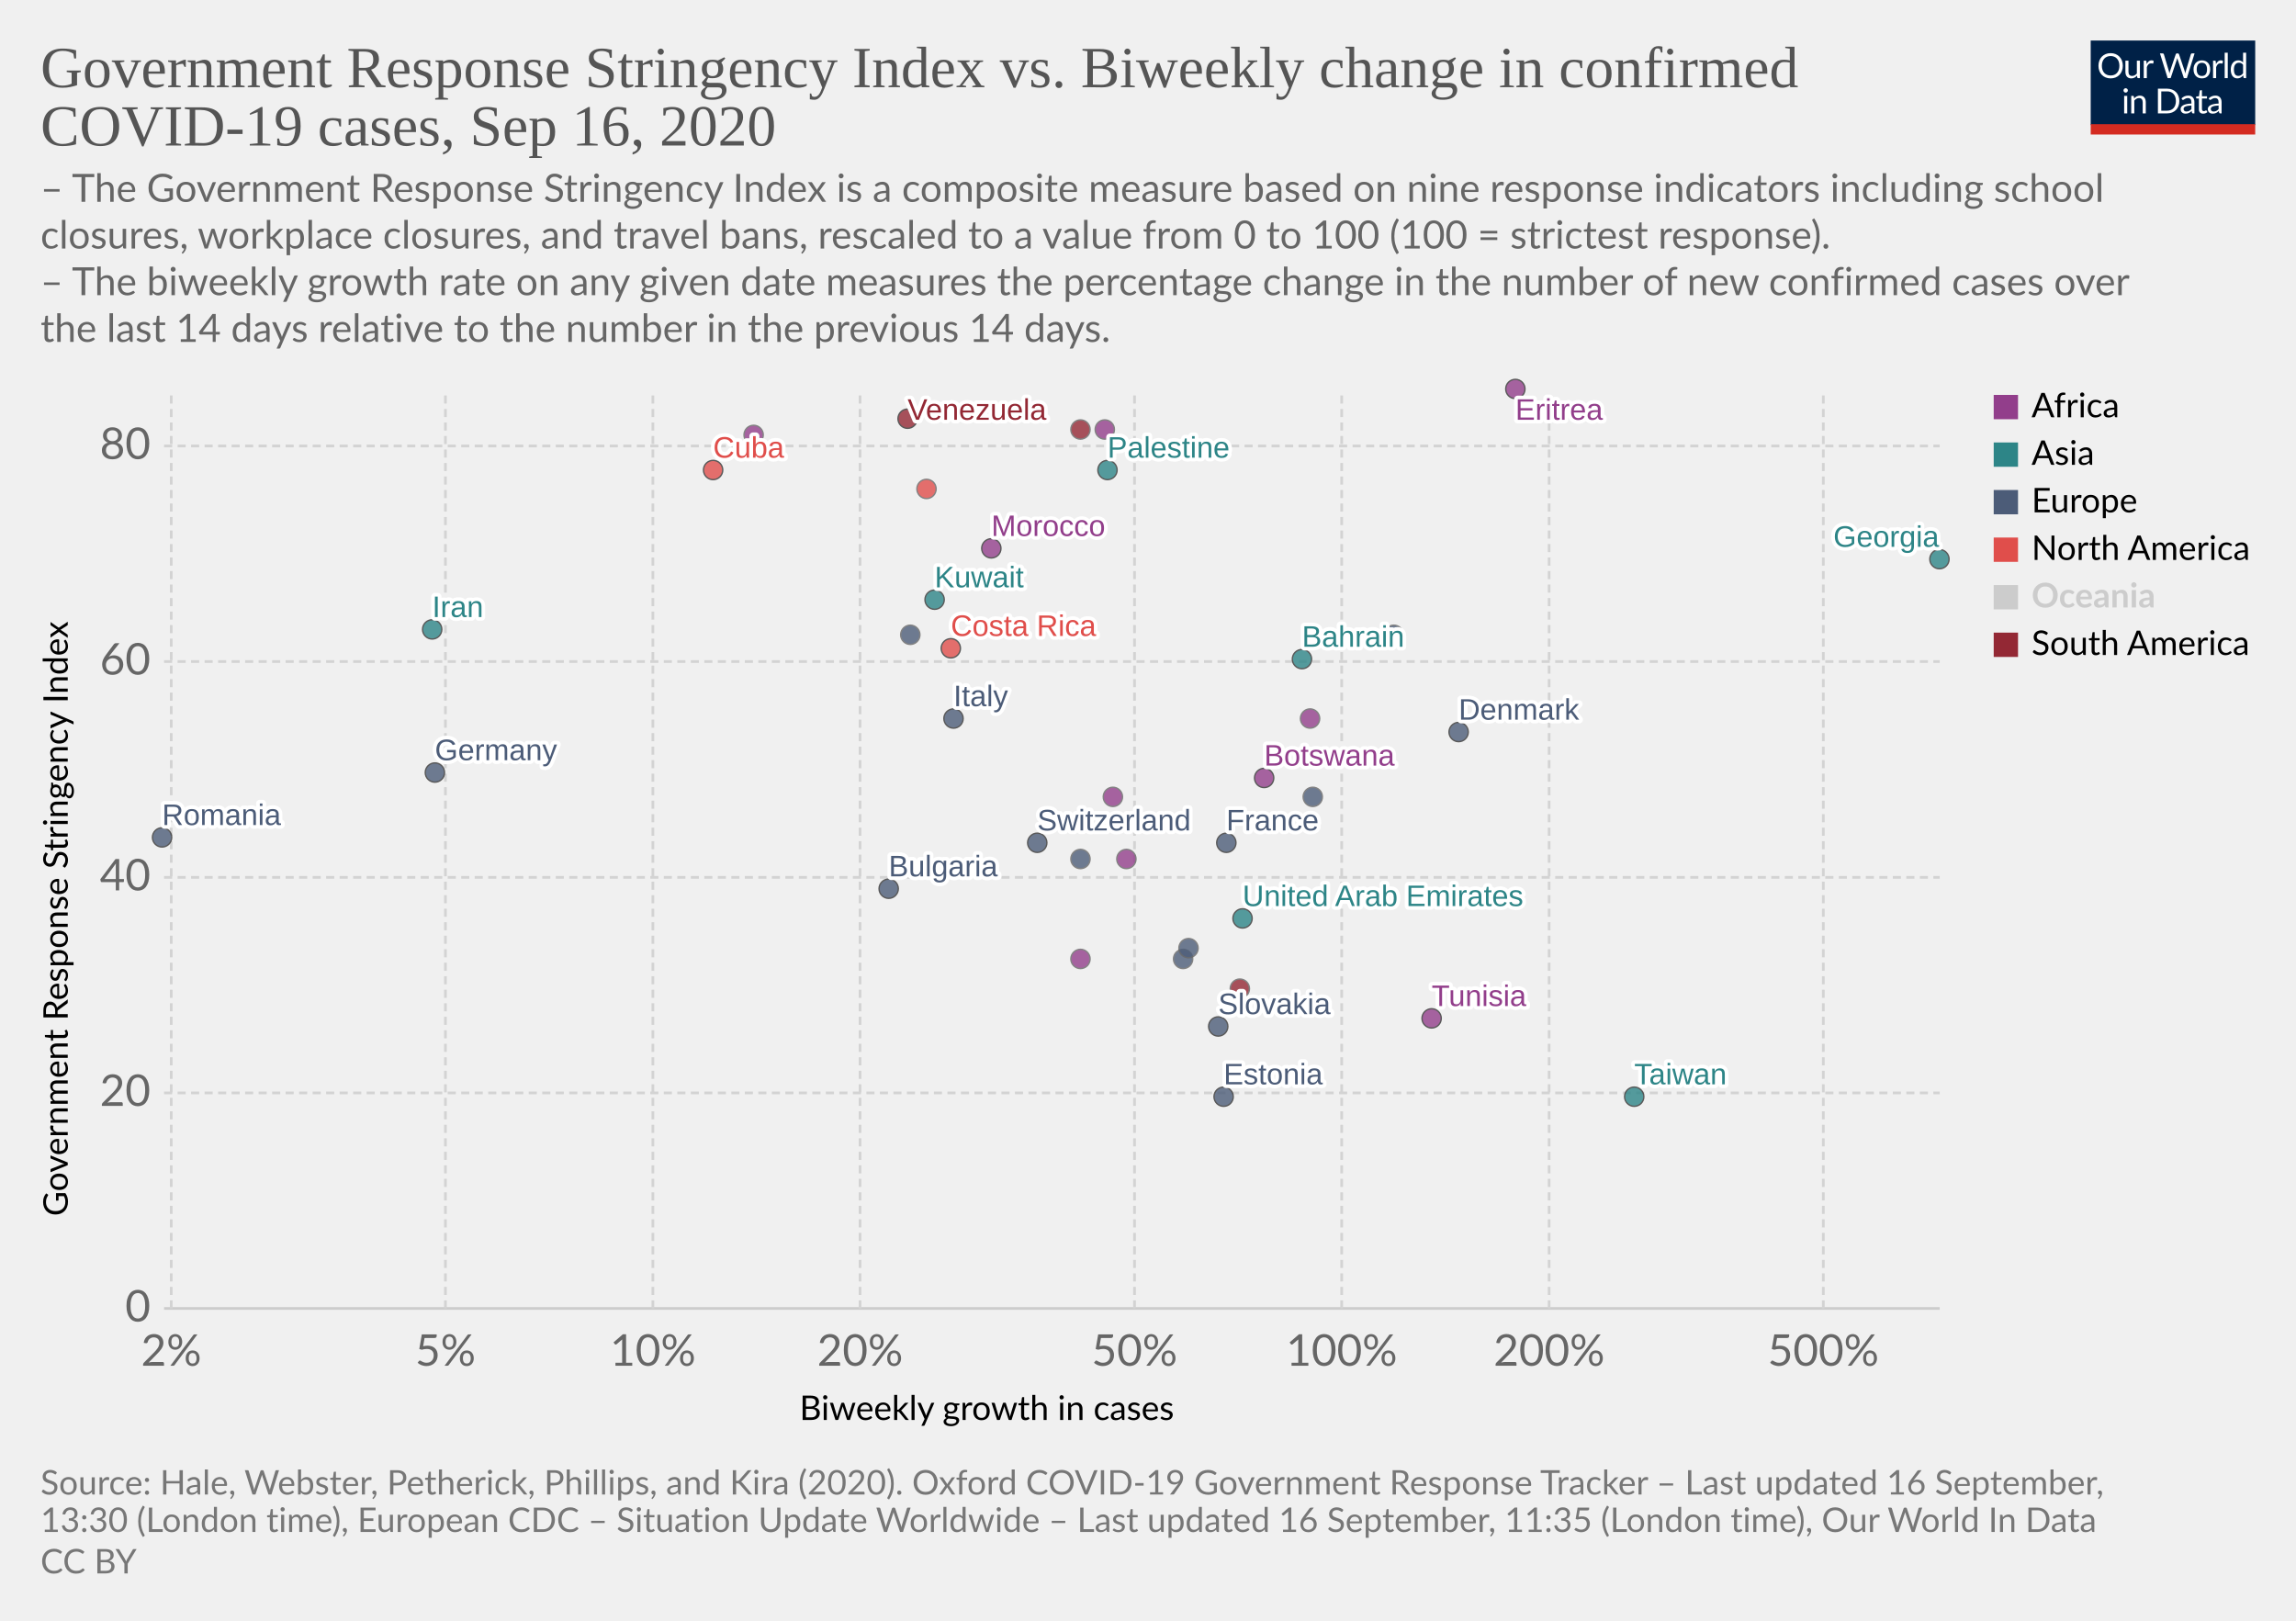
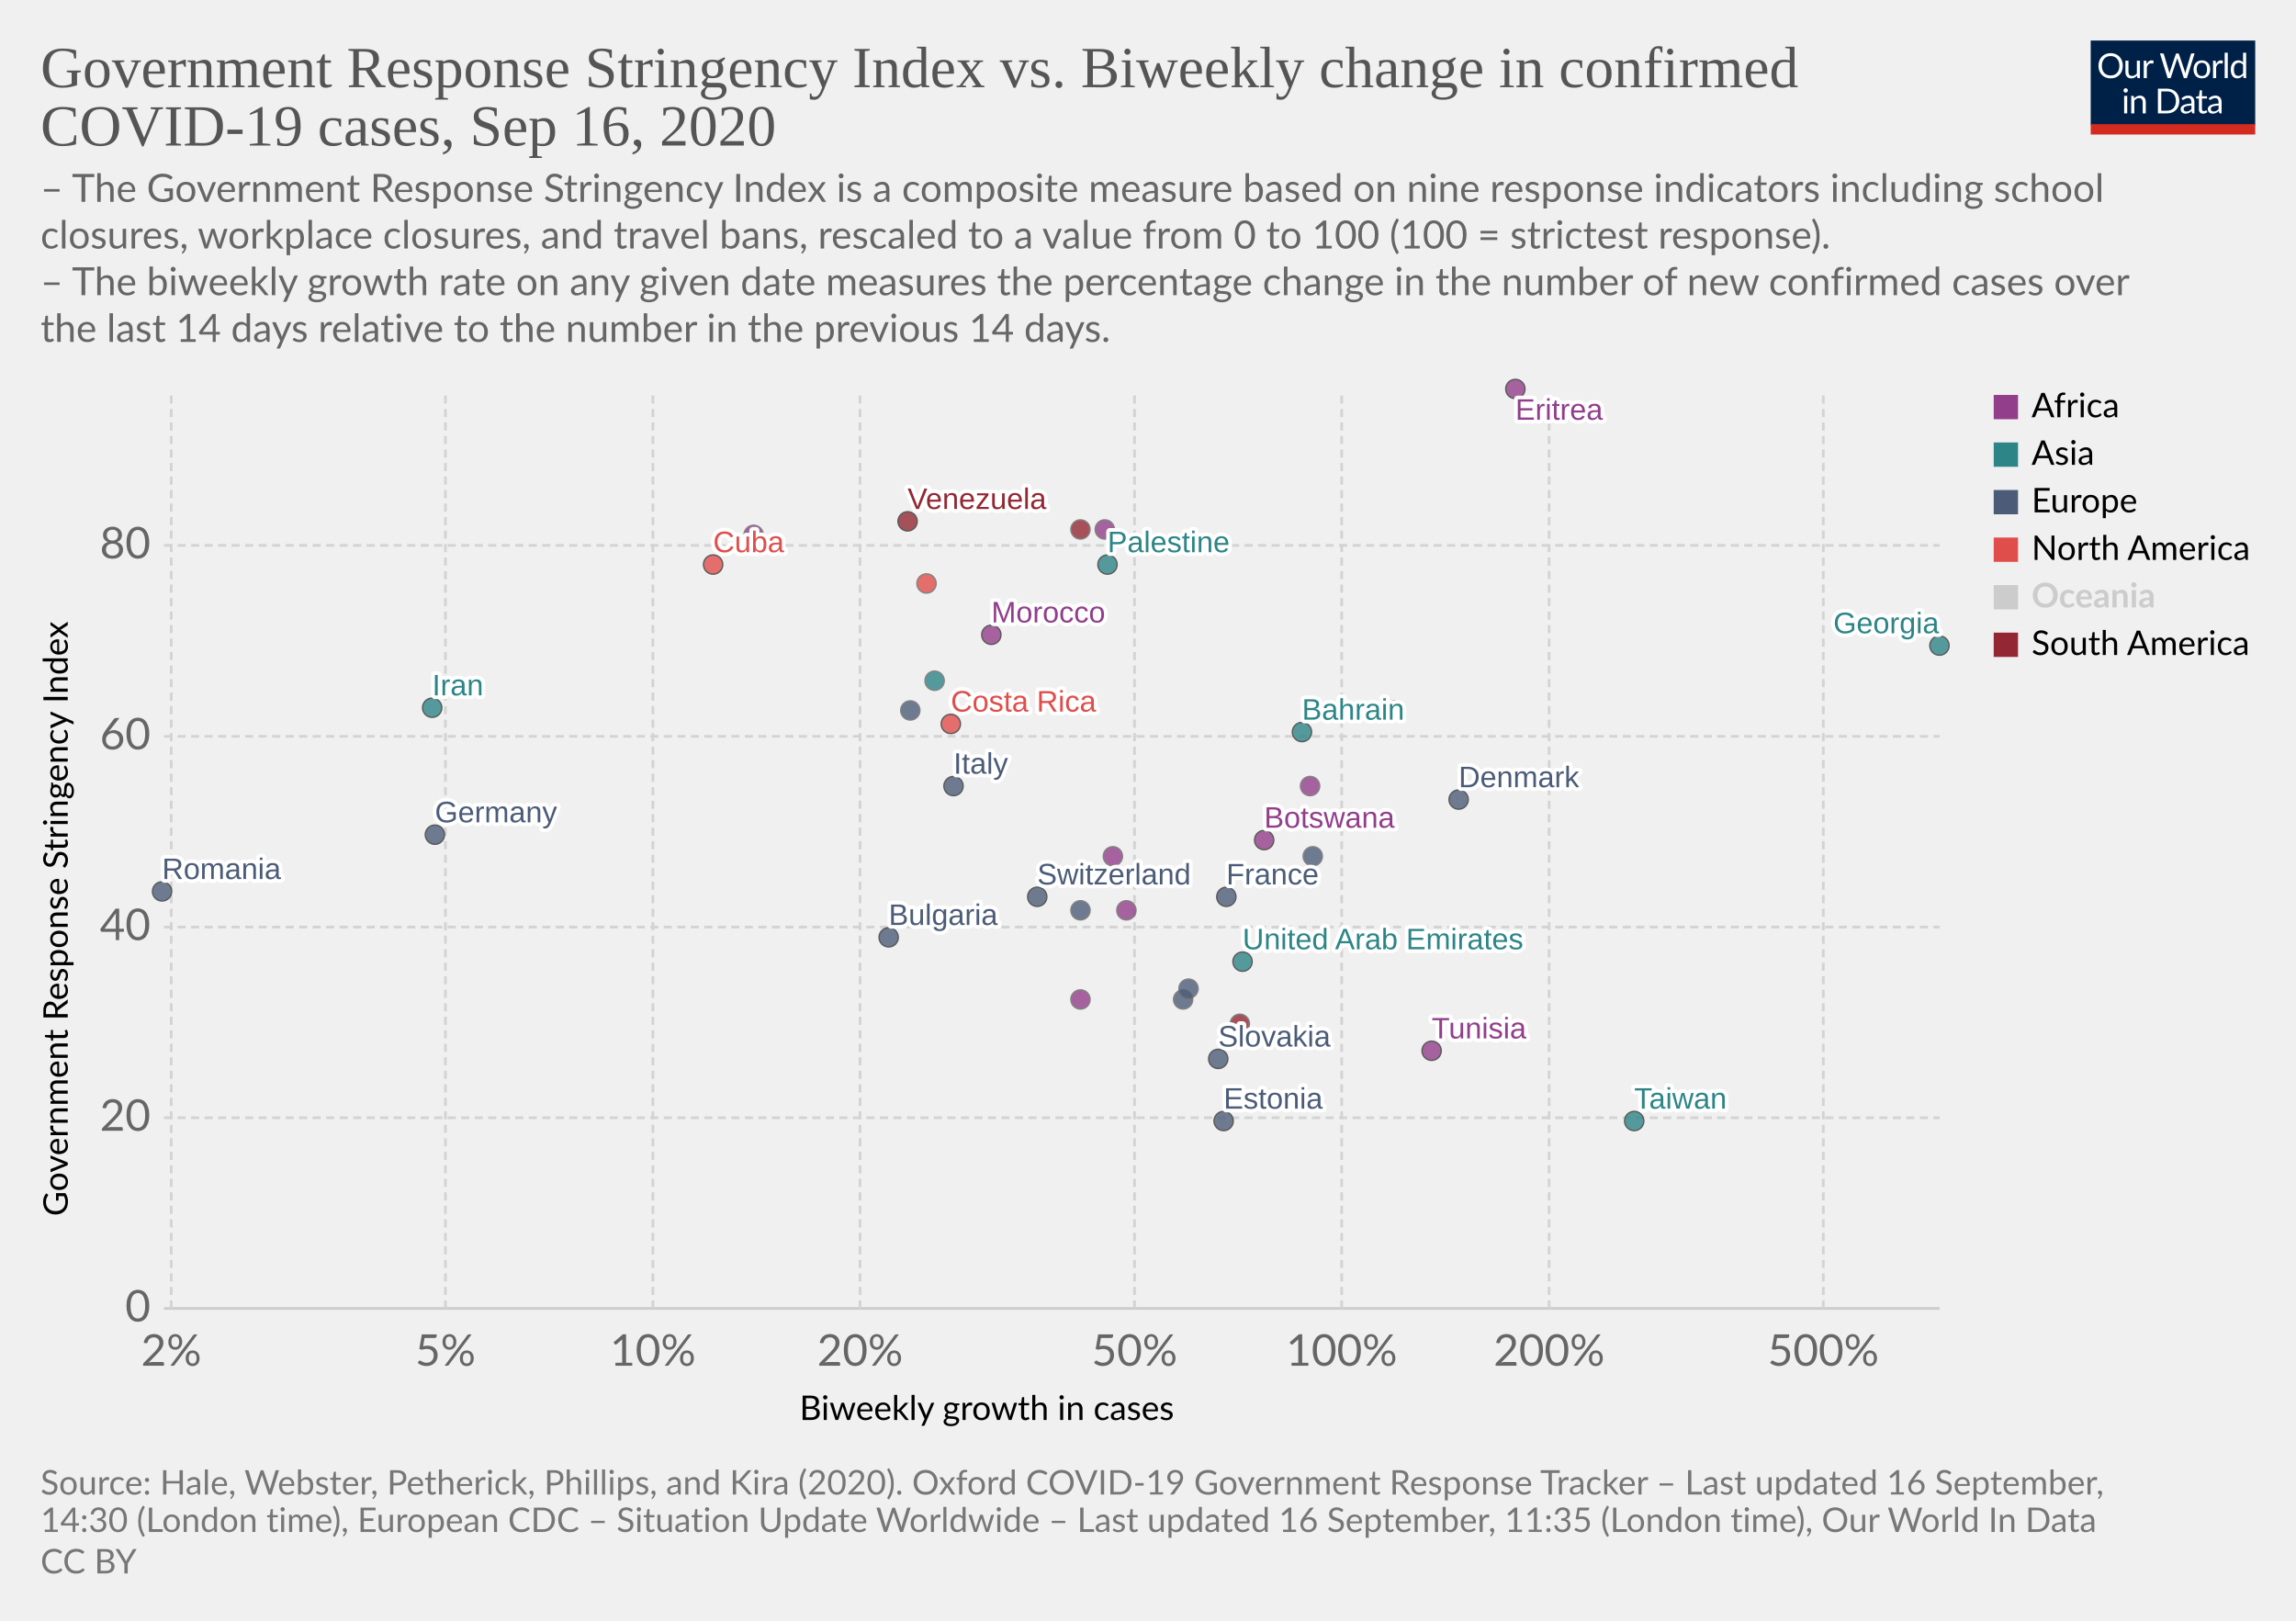
<svg xmlns="http://www.w3.org/2000/svg" version="1.1" style="background-color:#fff;-webkit-font-smoothing:antialiased" width="850" height="600" viewBox="0 0 850 600" font-family="Lato,'Helvetica Neue',Helvetica,Arial,sans-serif" font-size="18" text-rendering="optimizeLegibility">
  <g class="HeaderView">
    <g transform="matrix(.29 0 0 .29 774 15)">
      <svg width="210" height="120" viewBox="0 0 210 120" fill="none">
        <g clip-path="url(#clip0)">
          <path d="M0 0h210v107.89H0V0z" fill="#002147" />
          <path d="M40.98 32.25c0 2.36-.38 4.53-1.12 6.51a14.26 14.26 0 01-8.1 8.4c-1.9.78-4.02 1.17-6.34 1.17a16.6 16.6 0 01-6.33-1.17 14.31 14.31 0 01-8.08-8.4 18.29 18.29 0 01-1.12-6.51c0-2.36.38-4.53 1.12-6.5a14.32 14.32 0 018.07-8.44c1.92-.8 4.03-1.19 6.34-1.19 2.32 0 4.43.4 6.34 1.19 1.92.8 3.56 1.9 4.93 3.34a14.87 14.87 0 013.17 5.1 18.1 18.1 0 011.12 6.5zm-4.38 0c0-1.94-.26-3.68-.8-5.22a10.91 10.91 0 00-2.24-3.89 9.68 9.68 0 00-3.52-2.46 11.95 11.95 0 00-4.62-.86c-1.68 0-3.21.28-4.6.86a9.88 9.88 0 00-3.54 2.46 10.91 10.91 0 00-2.24 3.9c-.53 1.53-.8 3.27-.8 5.2 0 1.94.27 3.68.8 5.22a11.17 11.17 0 002.24 3.9 10.01 10.01 0 003.55 2.44c1.38.56 2.9.83 4.6.83 1.7 0 3.24-.27 4.61-.83a9.8 9.8 0 003.52-2.44 11.17 11.17 0 002.25-3.9c.53-1.54.8-3.28.8-5.21zm26.22-6.54V48H60.5c-.56 0-.9-.27-1.05-.81l-.31-2.4a12.45 12.45 0 01-3.26 2.6c-1.2.64-2.58.96-4.13.96-1.22 0-2.3-.2-3.24-.6a6.52 6.52 0 01-2.33-1.7 7.37 7.37 0 01-1.43-2.67c-.3-1.04-.46-2.2-.46-3.45V25.7h3.91v14.22c0 1.68.38 2.99 1.15 3.91.77.93 1.96 1.39 3.54 1.39 1.16 0 2.24-.27 3.23-.82a10.42 10.42 0 002.8-2.28V25.7h3.91zm8.61 4.47a9.94 9.94 0 012.6-3.56 5.64 5.64 0 013.76-1.3c.47 0 .92.05 1.34.15.44.1.83.27 1.17.49l-.3 2.92c-.09.37-.3.55-.66.55-.2 0-.5-.04-.9-.13a6.21 6.21 0 00-3.24.18c-.54.2-1.03.5-1.47.92-.42.4-.81.9-1.17 1.5-.33.58-.64 1.26-.92 2.02V48H67.7V25.71h2.25c.42 0 .72.08.88.25.16.16.27.44.33.83l.26 3.39zm61.16-13.7L122.75 48h-3.82l-7.99-24.05a21.95 21.95 0 01-.42-1.58 38.36 38.36 0 01-.44 1.58L102.05 48h-3.83L88.4 16.47h3.54c.38 0 .7.1.95.29.26.2.43.43.5.73l6.52 21.9c.1.4.2.83.28 1.28.1.46.2.94.29 1.46l.3-1.46c.12-.47.25-.9.38-1.27l7.41-21.91c.1-.25.26-.48.51-.69.27-.22.58-.33.95-.33h1.23c.38 0 .69.1.92.29.24.2.41.43.53.73l7.4 21.9a28.4 28.4 0 01.68 2.62 29.52 29.52 0 01.52-2.61l6.54-21.91c.07-.27.23-.5.48-.7.27-.21.58-.32.95-.32h3.32zm9.35 8.88c1.63 0 3.1.27 4.4.82a9.43 9.43 0 015.46 5.94c.5 1.4.74 2.98.74 4.73 0 1.76-.25 3.34-.74 4.75a9.43 9.43 0 01-5.46 5.92c-1.3.52-2.77.79-4.4.79-1.64 0-3.12-.27-4.44-.8a9.42 9.42 0 01-3.35-2.3c-.92-1-1.63-2.2-2.13-3.61-.49-1.41-.73-3-.73-4.75s.24-3.33.73-4.73c.5-1.43 1.2-2.64 2.13-3.63a9.4 9.4 0 013.35-2.31c1.32-.55 2.8-.82 4.44-.82zm0 19.89c2.2 0 3.84-.73 4.93-2.2 1.08-1.48 1.63-3.54 1.63-6.18 0-2.66-.55-4.72-1.63-6.2-1.09-1.49-2.73-2.23-4.93-2.23-1.12 0-2.09.2-2.93.57a5.7 5.7 0 00-2.06 1.65 7.5 7.5 0 00-1.24 2.67c-.26 1.04-.4 2.22-.4 3.54 0 2.64.55 4.7 1.64 6.18 1.1 1.47 2.76 2.2 4.99 2.2zm17.97-15.07a9.94 9.94 0 012.6-3.56 5.64 5.64 0 013.76-1.3c.47 0 .91.05 1.34.15.44.1.83.27 1.16.49l-.28 2.92c-.09.37-.31.55-.66.55-.2 0-.5-.04-.9-.13a6.2 6.2 0 00-3.24.18c-.54.2-1.03.5-1.47.92-.43.4-.82.9-1.17 1.5a13.1 13.1 0 00-.92 2.02V48h-3.94V25.71h2.24c.43 0 .72.08.88.25.17.16.28.44.33.83l.27 3.39zm15.04-14.59V48h-3.92V15.6h3.92zm19.55 15.43a6.22 6.22 0 00-2.38-2.05 6.7 6.7 0 00-2.86-.6c-2.07 0-3.66.75-4.77 2.23-1.12 1.48-1.68 3.6-1.68 6.33 0 1.46.13 2.7.38 3.74a7.29 7.29 0 001.1 2.56 4.35 4.35 0 001.78 1.45c.7.3 1.5.46 2.4.46 1.29 0 2.41-.3 3.36-.88a9.6 9.6 0 002.67-2.49V31.02zm3.91-15.43V48h-2.33c-.56 0-.9-.27-1.06-.81l-.35-2.71a12.13 12.13 0 01-3.25 2.77 8.28 8.28 0 01-4.23 1.06 7.31 7.31 0 01-6.14-2.9c-.73-.96-1.3-2.15-1.69-3.57a18.35 18.35 0 01.07-9.48 11.29 11.29 0 011.89-3.7 8.7 8.7 0 017.06-3.34 7.96 7.96 0 016.12 2.62V15.59h3.91zM46.61 70.71V93H42.7V70.71h3.91zm.84-7c0 .39-.08.75-.24 1.09a2.81 2.81 0 01-1.52 1.47 2.67 2.67 0 01-2.16 0 2.9 2.9 0 01-1.45-1.47 2.67 2.67 0 010-2.16c.15-.35.35-.65.6-.9.25-.27.53-.47.85-.62a2.67 2.67 0 012.16 0c.35.15.65.35.9.62.27.25.47.55.62.9.16.34.24.7.24 1.08zm7.97 10.24c.49-.54 1-1.04 1.54-1.48a9.85 9.85 0 013.66-1.84 8.96 8.96 0 015.43.35c.94.4 1.72.97 2.33 1.71a7.36 7.36 0 011.43 2.67c.32 1.04.49 2.19.49 3.45V93h-3.94V78.81c0-1.69-.4-3-1.17-3.92-.76-.93-1.93-1.4-3.5-1.4a6.6 6.6 0 00-3.25.83c-1 .56-1.92 1.31-2.77 2.27V93h-3.94V70.71h2.35c.56 0 .9.28 1.04.82l.3 2.42zm57.7 3.3c0 2.36-.37 4.5-1.11 6.44a14.3 14.3 0 01-3.17 4.98 14.1 14.1 0 01-4.93 3.2c-1.9.76-4.02 1.13-6.33 1.13H85.8V61.47h11.77c2.31 0 4.42.39 6.33 1.15a13.8 13.8 0 018.1 8.18 17.75 17.75 0 011.12 6.45zm-4.37 0c0-1.94-.26-3.67-.8-5.2a10.94 10.94 0 00-2.23-3.87 9.57 9.57 0 00-3.53-2.42 12.23 12.23 0 00-4.61-.83h-7.5v24.62h7.5c1.7 0 3.24-.28 4.61-.84a9.7 9.7 0 003.53-2.4 10.94 10.94 0 002.24-3.87c.53-1.53.8-3.26.8-5.2zm19.8 5.72c-1.8.06-3.34.2-4.62.44-1.26.22-2.3.51-3.1.88-.8.36-1.37.8-1.74 1.3-.35.5-.53 1.05-.53 1.67 0 .58.1 1.1.3 1.52a3 3 0 00.76 1.05c.34.27.73.46 1.17.6.45.11.94.17 1.45.17a7.28 7.28 0 003.5-.81 11.95 11.95 0 002.82-2.2v-4.62zm-12.65-9.11a12.73 12.73 0 013.98-2.66c1.43-.59 3-.88 4.73-.88 1.25 0 2.36.2 3.33.61a6.81 6.81 0 013.94 4.38c.33 1.04.5 2.19.5 3.43V93h-1.74a1.8 1.8 0 01-.88-.18c-.2-.13-.36-.38-.48-.74l-.44-2.12c-.59.55-1.16 1.03-1.72 1.46a9.48 9.48 0 01-3.74 1.7c-.69.15-1.46.23-2.3.23-.87 0-1.69-.12-2.45-.35a5.34 5.34 0 01-3.34-2.93 6.64 6.64 0 01-.49-2.64c0-.88.25-1.72.73-2.53a6.33 6.33 0 012.35-2.17c1.09-.63 2.5-1.15 4.25-1.54 1.75-.41 3.89-.65 6.42-.7v-1.75c0-1.73-.37-3.03-1.12-3.91-.75-.9-1.84-1.34-3.28-1.34-.97 0-1.78.12-2.44.37-.64.23-1.2.5-1.7.81l-1.23.82c-.33.23-.67.35-1 .35-.27 0-.5-.07-.69-.2a2.1 2.1 0 01-.48-.53l-.7-1.25zm27.67 19.5c-1.76 0-3.12-.5-4.07-1.48-.94-.98-1.41-2.4-1.41-4.25V74h-2.68a.9.9 0 01-.6-.2c-.16-.14-.24-.36-.24-.66v-1.56l3.65-.46.9-6.89a.9.9 0 01.29-.52.88.88 0 01.62-.22H142v7.67h6.44V74H142v13.38c0 .94.22 1.63.68 2.09.45.45 1.04.68 1.76.68a3.21 3.21 0 001.85-.53l.55-.35c.16-.12.3-.18.41-.18.2 0 .4.13.55.38l1.15 1.87a7.45 7.45 0 01-2.44 1.5c-.96.35-1.94.52-2.95.52zm19.68-10.4c-1.8.07-3.34.21-4.62.45-1.26.22-2.3.51-3.1.88-.8.36-1.37.8-1.74 1.3-.35.5-.53 1.05-.53 1.67 0 .58.1 1.1.3 1.52.18.42.44.77.76 1.05.34.27.73.46 1.17.6.45.11.94.17 1.45.17a7.3 7.3 0 003.5-.81 12.04 12.04 0 002.82-2.2v-4.62zm-12.65-9.1a12.72 12.72 0 013.99-2.66c1.42-.59 3-.88 4.72-.88 1.25 0 2.36.2 3.33.61a6.81 6.81 0 013.94 4.38c.33 1.04.5 2.19.5 3.43V93h-1.74a1.8 1.8 0 01-.88-.18c-.2-.13-.36-.38-.48-.74l-.44-2.12c-.59.55-1.16 1.03-1.72 1.46a9.48 9.48 0 01-3.74 1.7c-.69.15-1.46.23-2.3.23-.87 0-1.69-.12-2.45-.35a5.33 5.33 0 01-3.34-2.93 6.62 6.62 0 01-.49-2.64c0-.88.25-1.72.73-2.53a6.33 6.33 0 012.35-2.17c1.09-.63 2.5-1.15 4.25-1.54a31.2 31.2 0 016.42-.7v-1.75c0-1.73-.37-3.03-1.12-3.91-.75-.9-1.84-1.34-3.28-1.34-.97 0-1.78.12-2.44.37-.64.23-1.2.5-1.7.81-.46.3-.87.57-1.22.82-.34.23-.68.35-1.02.35-.26 0-.49-.07-.68-.2a1.88 1.88 0 01-.48-.53l-.7-1.25z" fill="#fff" />
          <path fill="#D42B21" d="M0 106.79h210V120H0z" />
        </g>
        <defs>
          <clipPath id="clip0">
            <path fill="#fff" d="M0 0h210v120H0z" />
          </clipPath>
        </defs>
      </svg>
    </g>
    <a href="https://ourworldindata.org/grapher/government-response-stringency-index-vs-biweekly-change-in-confirmed-covid-19-cases?time=latest" target="_blank" font-family="&quot;Playfair Display&quot;,Georgia,&quot;Times New Roman&quot;,serif">
      <text font-size="21.6" x="15" y="32.3" fill="#555">
        <tspan x="15" y="32.28">Government Response Stringency Index vs. Biweekly change in confirmed</tspan>
        <tspan x="15" y="53.88">COVID-19 cases, Sep 16, 2020</tspan>
      </text>
    </a>
    <text font-size="14.4" x="15" y="74.7" fill="#666">
      <tspan x="15" y="74.72">– The Government Response Stringency Index is a composite measure based on nine response indicators including school</tspan>
      <tspan x="15" y="92">closures, workplace closures, and travel bans, rescaled to a value from 0 to 100 (100 = strictest response).</tspan>
      <tspan x="15" y="109.28"> – The biweekly growth rate on any given date measures the percentage change in the number of new confirmed cases over</tspan>
      <tspan x="15" y="126.56">the last 14 days relative to the number in the previous 14 days.</tspan>
    </text>
  </g>
  <g class="ScatterPlot">
    <g class="DualAxisView">
      <g class="HorizontalAxis">
        <text font-size="12.6" x="296" y="525.7">
          <tspan x="295.99" y="525.68">Biweekly growth in cases</tspan>
        </text>
        <text x="63.4" y="505.6" fill="#666" text-anchor="middle" font-size="16.2">2%</text>
        <text x="164.9" y="505.6" fill="#666" text-anchor="middle" font-size="16.2">5%</text>
        <text x="241.7" y="505.6" fill="#666" text-anchor="middle" font-size="16.2">10%</text>
        <text x="318.4" y="505.6" fill="#666" text-anchor="middle" font-size="16.2">20%</text>
        <text x="420" y="505.6" fill="#666" text-anchor="middle" font-size="16.2">50%</text>
        <text x="496.7" y="505.6" fill="#666" text-anchor="middle" font-size="16.2">100%</text>
        <text x="573.5" y="505.6" fill="#666" text-anchor="middle" font-size="16.2">200%</text>
        <text x="675" y="505.6" fill="#666" text-anchor="middle" font-size="16.2">500%</text>
      </g>
      <g class="VerticalAxis">
        <text font-size="12.6" x="-450.2" y="25.1" transform="rotate(-90)">
          <tspan x="-450.2" y="25.08">Government Response Stringency Index</tspan>
        </text>
        <text x="55.74" y="484.4" fill="#666" dominant-baseline="middle" text-anchor="end" font-size="16.2">0</text>
-         <text x="55.74" y="404.6" fill="#666" dominant-baseline="middle" text-anchor="end" font-size="16.2">20</text>
-         <text x="55.74" y="324.8" fill="#666" dominant-baseline="middle" text-anchor="end" font-size="16.2">40</text>
-         <text x="55.74" y="244.9" fill="#666" dominant-baseline="middle" text-anchor="end" font-size="16.2">60</text>
-         <text x="55.74" y="165.1" fill="#666" dominant-baseline="middle" text-anchor="end" font-size="16.2">80</text>
+         <text x="55.74" y="413.8" fill="#666" dominant-baseline="middle" text-anchor="end" font-size="16.2">20</text>
+         <text x="55.74" y="343.2" fill="#666" dominant-baseline="middle" text-anchor="end" font-size="16.2">40</text>
+         <text x="55.74" y="272.6" fill="#666" dominant-baseline="middle" text-anchor="end" font-size="16.2">60</text>
+         <text x="55.74" y="201.9" fill="#666" dominant-baseline="middle" text-anchor="end" font-size="16.2">80</text>
      </g>
      <g class="AxisGridLines horizontalLines">
        <path stroke="#ccc" d="M60.74 484.4h657.35" />
-         <path stroke="#d3d3d3" stroke-dasharray="3,2" d="M60.74 404.6h657.35M60.74 324.8h657.35M60.74 244.9h657.35M60.74 165.1h657.35" />
+         <path stroke="#d3d3d3" stroke-dasharray="3,2" d="M60.74 413.8h657.35M60.74 343.2h657.35M60.74 272.6h657.35M60.74 201.9h657.35" />
      </g>
      <g class="AxisGridLines verticalLines" stroke="#d3d3d3" stroke-dasharray="3,2">
        <path d="M63.4 484.4v-340M164.9 484.4v-340M241.7 484.4v-340M318.4 484.4v-340M420 484.4v-340M496.7 484.4v-340M573.5 484.4v-340M675 484.4v-340" />
      </g>
    </g>
    <g class="PointsWithLabels clickable" clip-path="url(#a)" font-family="Arial, sans-serif">
      <path fill="rgba(255,255,255,0)" d="M60.74 144.4h657.35v340H60.74z" />
      <defs>
        <clipPath id="a">
          <path d="M50.74 134.4h677.35v360H50.74z" />
        </clipPath>
      </defs>
      <g class="key-United-Arab-Emirates_0">
-         <circle cx="460" cy="340" r="3.57" fill="#2D8587" opacity=".8" stroke="#333" stroke-width=".5" />
+         <circle cx="460" cy="356" r="3.57" fill="#2D8587" opacity=".8" stroke="#333" stroke-width=".5" />
      </g>
      <g class="key-Bulgaria_0">
-         <circle cx="329" cy="329" r="3.57" fill="#4C5C78" opacity=".8" stroke="#333" stroke-width=".5" />
+         <circle cx="329" cy="347" r="3.57" fill="#4C5C78" opacity=".8" stroke="#333" stroke-width=".5" />
      </g>
      <g class="key-Bahrain_0">
-         <circle cx="482" cy="244" r="3.57" fill="#2D8587" opacity=".8" stroke="#333" stroke-width=".5" />
+         <circle cx="482" cy="271" r="3.57" fill="#2D8587" opacity=".8" stroke="#333" stroke-width=".5" />
      </g>
      <g class="key-Botswana_0">
-         <circle cx="468" cy="288" r="3.57" fill="#923E8B" opacity=".8" stroke="#333" stroke-width=".5" />
+         <circle cx="468" cy="311" r="3.57" fill="#923E8B" opacity=".8" stroke="#333" stroke-width=".5" />
      </g>
      <g class="key-Switzerland_0">
-         <circle cx="384" cy="312" r="3.57" fill="#4C5C78" opacity=".8" stroke="#333" stroke-width=".5" />
+         <circle cx="384" cy="332" r="3.57" fill="#4C5C78" opacity=".8" stroke="#333" stroke-width=".5" />
      </g>
      <g class="key-Costa-Rica_0">
-         <circle cx="352" cy="240" r="3.57" fill="#E04E4B" opacity=".8" stroke="#333" stroke-width=".5" />
+         <circle cx="352" cy="268" r="3.57" fill="#E04E4B" opacity=".8" stroke="#333" stroke-width=".5" />
      </g>
      <g class="key-Germany_0">
-         <circle cx="161" cy="286" r="3.57" fill="#4C5C78" opacity=".8" stroke="#333" stroke-width=".5" />
+         <circle cx="161" cy="309" r="3.57" fill="#4C5C78" opacity=".8" stroke="#333" stroke-width=".5" />
      </g>
      <g class="key-Morocco_0">
-         <circle cx="367" cy="203" r="3.57" fill="#923E8B" opacity=".8" stroke="#333" stroke-width=".5" />
+         <circle cx="367" cy="235" r="3.57" fill="#923E8B" opacity=".8" stroke="#333" stroke-width=".5" />
      </g>
      <g class="key-Tunisia_0">
-         <circle cx="530" cy="377" r="3.57" fill="#923E8B" opacity=".8" stroke="#333" stroke-width=".5" />
+         <circle cx="530" cy="389" r="3.57" fill="#923E8B" opacity=".8" stroke="#333" stroke-width=".5" />
      </g>
      <g class="key-Palestine_0">
-         <circle cx="410" cy="174" r="3.57" fill="#2D8587" opacity=".8" stroke="#333" stroke-width=".5" />
+         <circle cx="410" cy="209" r="3.57" fill="#2D8587" opacity=".8" stroke="#333" stroke-width=".5" />
      </g>
      <g class="key-Paraguay_0">
-         <circle cx="400" cy="159" r="3.57" fill="#932834" opacity=".8" stroke="#666" stroke-width=".5" />
+         <circle cx="400" cy="196" r="3.57" fill="#932834" opacity=".8" stroke="#666" stroke-width=".5" />
      </g>
      <g class="key-Cuba_0">
-         <circle cx="264" cy="174" r="3.57" fill="#E04E4B" opacity=".8" stroke="#333" stroke-width=".5" />
+         <circle cx="264" cy="209" r="3.57" fill="#E04E4B" opacity=".8" stroke="#333" stroke-width=".5" />
      </g>
      <g class="key-Denmark_0">
-         <circle cx="540" cy="271" r="3.57" fill="#4C5C78" opacity=".8" stroke="#333" stroke-width=".5" />
+         <circle cx="540" cy="296" r="3.57" fill="#4C5C78" opacity=".8" stroke="#333" stroke-width=".5" />
      </g>
      <g class="key-Dominican-Republic_0">
-         <circle cx="343" cy="181" r="3.57" fill="#E04E4B" opacity=".8" stroke="#666" stroke-width=".5" />
+         <circle cx="343" cy="216" r="3.57" fill="#E04E4B" opacity=".8" stroke="#666" stroke-width=".5" />
      </g>
      <g class="key-Spain_0">
-         <circle cx="337" cy="235" r="3.57" fill="#4C5C78" opacity=".8" stroke="#666" stroke-width=".5" />
+         <circle cx="337" cy="263" r="3.57" fill="#4C5C78" opacity=".8" stroke="#666" stroke-width=".5" />
      </g>
      <g class="key-Estonia_0">
-         <circle cx="453" cy="406" r="3.57" fill="#4C5C78" opacity=".8" stroke="#333" stroke-width=".5" />
+         <circle cx="453" cy="415" r="3.57" fill="#4C5C78" opacity=".8" stroke="#333" stroke-width=".5" />
      </g>
      <g class="key-Finland_0">
-         <circle cx="438" cy="355" r="3.57" fill="#4C5C78" opacity=".8" stroke="#666" stroke-width=".5" />
+         <circle cx="438" cy="370" r="3.57" fill="#4C5C78" opacity=".8" stroke="#666" stroke-width=".5" />
      </g>
      <g class="key-France_0">
-         <circle cx="454" cy="312" r="3.57" fill="#4C5C78" opacity=".8" stroke="#333" stroke-width=".5" />
+         <circle cx="454" cy="332" r="3.57" fill="#4C5C78" opacity=".8" stroke="#333" stroke-width=".5" />
      </g>
      <g class="key-United-Kingdom_0">
-         <circle cx="516" cy="235" r="3.57" fill="#4C5C78" opacity=".8" stroke="#666" stroke-width=".5" />
+         <circle cx="516" cy="263" r="3.57" fill="#4C5C78" opacity=".8" stroke="#666" stroke-width=".5" />
      </g>
      <g class="key-Georgia_0">
-         <circle cx="718" cy="207" r="3.57" fill="#2D8587" opacity=".8" stroke="#333" stroke-width=".5" />
+         <circle cx="718" cy="239" r="3.57" fill="#2D8587" opacity=".8" stroke="#333" stroke-width=".5" />
      </g>
      <g class="key-Iran_0">
-         <circle cx="160" cy="233" r="3.57" fill="#2D8587" opacity=".8" stroke="#333" stroke-width=".5" />
+         <circle cx="160" cy="262" r="3.57" fill="#2D8587" opacity=".8" stroke="#333" stroke-width=".5" />
      </g>
      <g class="key-Italy_0">
-         <circle cx="353" cy="266" r="3.57" fill="#4C5C78" opacity=".8" stroke="#333" stroke-width=".5" />
+         <circle cx="353" cy="291" r="3.57" fill="#4C5C78" opacity=".8" stroke="#333" stroke-width=".5" />
      </g>
      <g class="key-Romania_0">
-         <circle cx="60" cy="310" r="3.57" fill="#4C5C78" opacity=".8" stroke="#333" stroke-width=".5" />
+         <circle cx="60" cy="330" r="3.57" fill="#4C5C78" opacity=".8" stroke="#333" stroke-width=".5" />
      </g>
      <g class="key-San-Marino_0">
-         <circle cx="440" cy="351" r="3.57" fill="#4C5C78" opacity=".8" stroke="#666" stroke-width=".5" />
+         <circle cx="440" cy="366" r="3.57" fill="#4C5C78" opacity=".8" stroke="#666" stroke-width=".5" />
      </g>
      <g class="key-Slovakia_0">
-         <circle cx="451" cy="380" r="3.57" fill="#4C5C78" opacity=".8" stroke="#333" stroke-width=".5" />
+         <circle cx="451" cy="392" r="3.57" fill="#4C5C78" opacity=".8" stroke="#333" stroke-width=".5" />
      </g>
      <g class="key-Uganda_0">
-         <circle cx="409" cy="159" r="3.57" fill="#923E8B" opacity=".8" stroke="#666" stroke-width=".5" />
+         <circle cx="409" cy="196" r="3.57" fill="#923E8B" opacity=".8" stroke="#666" stroke-width=".5" />
      </g>
      <g class="key-Venezuela_0">
-         <circle cx="336" cy="155" r="3.57" fill="#932834" opacity=".8" stroke="#333" stroke-width=".5" />
+         <circle cx="336" cy="193" r="3.57" fill="#932834" opacity=".8" stroke="#333" stroke-width=".5" />
      </g>
      <g class="key-Taiwan_0">
-         <circle cx="605" cy="406" r="3.57" fill="#2D8587" opacity=".8" stroke="#333" stroke-width=".5" />
+         <circle cx="605" cy="415" r="3.57" fill="#2D8587" opacity=".8" stroke="#333" stroke-width=".5" />
      </g>
      <g class="key-Angola_0">
-         <circle cx="279" cy="161" r="3.57" fill="#923E8B" opacity=".8" stroke="#666" stroke-width=".5" />
+         <circle cx="279" cy="198" r="3.57" fill="#923E8B" opacity=".8" stroke="#666" stroke-width=".5" />
      </g>
      <g class="key-Andorra_0">
-         <circle cx="400" cy="318" r="3.57" fill="#4C5C78" opacity=".8" stroke="#666" stroke-width=".5" />
+         <circle cx="400" cy="337" r="3.57" fill="#4C5C78" opacity=".8" stroke="#666" stroke-width=".5" />
      </g>
      <g class="key-Eritrea_0">
        <circle cx="561" cy="144" r="3.57" fill="#923E8B" opacity=".8" stroke="#333" stroke-width=".5" />
      </g>
      <g class="key-Mali_0">
-         <circle cx="412" cy="295" r="3.57" fill="#923E8B" opacity=".8" stroke="#666" stroke-width=".5" />
+         <circle cx="412" cy="317" r="3.57" fill="#923E8B" opacity=".8" stroke="#666" stroke-width=".5" />
      </g>
      <g class="key-Sierra-Leone_0">
-         <circle cx="400" cy="355" r="3.57" fill="#923E8B" opacity=".8" stroke="#666" stroke-width=".5" />
+         <circle cx="400" cy="370" r="3.57" fill="#923E8B" opacity=".8" stroke="#666" stroke-width=".5" />
      </g>
      <g class="key-Kuwait_0">
-         <circle cx="346" cy="222" r="3.57" fill="#2D8587" opacity=".8" stroke="#333" stroke-width=".5" />
+         <circle cx="346" cy="252" r="3.57" fill="#2D8587" opacity=".8" stroke="#666" stroke-width=".5" />
      </g>
      <g class="key-Netherlands_0">
-         <circle cx="486" cy="295" r="3.57" fill="#4C5C78" opacity=".8" stroke="#666" stroke-width=".5" />
+         <circle cx="486" cy="317" r="3.57" fill="#4C5C78" opacity=".8" stroke="#666" stroke-width=".5" />
      </g>
      <g class="key-Uruguay_0">
-         <circle cx="459" cy="366" r="3.57" fill="#932834" opacity=".8" stroke="#666" stroke-width=".5" />
+         <circle cx="459" cy="379" r="3.57" fill="#932834" opacity=".8" stroke="#666" stroke-width=".5" />
      </g>
      <g class="key-Central-African-Republic_0">
-         <circle cx="485" cy="266" r="3.57" fill="#923E8B" opacity=".8" stroke="#666" stroke-width=".5" />
+         <circle cx="485" cy="291" r="3.57" fill="#923E8B" opacity=".8" stroke="#666" stroke-width=".5" />
      </g>
      <g class="key-Benin_0">
-         <circle cx="417" cy="318" r="3.57" fill="#923E8B" opacity=".8" stroke="#666" stroke-width=".5" />
+         <circle cx="417" cy="337" r="3.57" fill="#923E8B" opacity=".8" stroke="#666" stroke-width=".5" />
      </g>
      <g class="backgroundLabels" fill="#333" font-size="11" font-weight="400">
-         <text x="460" y="335.43" fill="#fff" stroke="#fff" stroke-linecap="round" stroke-linejoin="round" stroke-width=".25em">United Arab Emirates</text>
-         <text x="460" y="335.43" fill="#2D8587">United Arab Emirates</text>
-         <text x="329" y="324.43" fill="#fff" stroke="#fff" stroke-linecap="round" stroke-linejoin="round" stroke-width=".25em">Bulgaria</text>
-         <text x="329" y="324.43" fill="#4C5C78">Bulgaria</text>
-         <text x="482" y="239.43" fill="#fff" stroke="#fff" stroke-linecap="round" stroke-linejoin="round" stroke-width=".25em">Bahrain</text>
-         <text x="482" y="239.43" fill="#2D8587">Bahrain</text>
-         <text x="468" y="283.43" fill="#fff" stroke="#fff" stroke-linecap="round" stroke-linejoin="round" stroke-width=".25em">Botswana</text>
-         <text x="468" y="283.43" fill="#923E8B">Botswana</text>
-         <text x="384" y="307.43" fill="#fff" stroke="#fff" stroke-linecap="round" stroke-linejoin="round" stroke-width=".25em">Switzerland</text>
-         <text x="384" y="307.43" fill="#4C5C78">Switzerland</text>
-         <text x="352" y="235.43" fill="#fff" stroke="#fff" stroke-linecap="round" stroke-linejoin="round" stroke-width=".25em">Costa Rica</text>
-         <text x="352" y="235.43" fill="#E04E4B">Costa Rica</text>
-         <text x="161" y="281.43" fill="#fff" stroke="#fff" stroke-linecap="round" stroke-linejoin="round" stroke-width=".25em">Germany</text>
-         <text x="161" y="281.43" fill="#4C5C78">Germany</text>
-         <text x="367" y="198.43" fill="#fff" stroke="#fff" stroke-linecap="round" stroke-linejoin="round" stroke-width=".25em">Morocco</text>
-         <text x="367" y="198.43" fill="#923E8B">Morocco</text>
-         <text x="530" y="372.43" fill="#fff" stroke="#fff" stroke-linecap="round" stroke-linejoin="round" stroke-width=".25em">Tunisia</text>
-         <text x="530" y="372.43" fill="#923E8B">Tunisia</text>
-         <text x="410" y="169.43" fill="#fff" stroke="#fff" stroke-linecap="round" stroke-linejoin="round" stroke-width=".25em">Palestine</text>
-         <text x="410" y="169.43" fill="#2D8587">Palestine</text>
-         <text x="264" y="169.43" fill="#fff" stroke="#fff" stroke-linecap="round" stroke-linejoin="round" stroke-width=".25em">Cuba</text>
-         <text x="264" y="169.43" fill="#E04E4B">Cuba</text>
-         <text x="540" y="266.43" fill="#fff" stroke="#fff" stroke-linecap="round" stroke-linejoin="round" stroke-width=".25em">Denmark</text>
-         <text x="540" y="266.43" fill="#4C5C78">Denmark</text>
-         <text x="453" y="401.43" fill="#fff" stroke="#fff" stroke-linecap="round" stroke-linejoin="round" stroke-width=".25em">Estonia</text>
-         <text x="453" y="401.43" fill="#4C5C78">Estonia</text>
-         <text x="454" y="307.43" fill="#fff" stroke="#fff" stroke-linecap="round" stroke-linejoin="round" stroke-width=".25em">France</text>
-         <text x="454" y="307.43" fill="#4C5C78">France</text>
-         <text x="678.73" y="202.43" fill="#fff" stroke="#fff" stroke-linecap="round" stroke-linejoin="round" stroke-width=".25em">Georgia</text>
-         <text x="678.73" y="202.43" fill="#2D8587">Georgia</text>
-         <text x="160" y="228.43" fill="#fff" stroke="#fff" stroke-linecap="round" stroke-linejoin="round" stroke-width=".25em">Iran</text>
-         <text x="160" y="228.43" fill="#2D8587">Iran</text>
-         <text x="353" y="261.43" fill="#fff" stroke="#fff" stroke-linecap="round" stroke-linejoin="round" stroke-width=".25em">Italy</text>
-         <text x="353" y="261.43" fill="#4C5C78">Italy</text>
-         <text x="60" y="305.43" fill="#fff" stroke="#fff" stroke-linecap="round" stroke-linejoin="round" stroke-width=".25em">Romania</text>
-         <text x="60" y="305.43" fill="#4C5C78">Romania</text>
-         <text x="451" y="375.43" fill="#fff" stroke="#fff" stroke-linecap="round" stroke-linejoin="round" stroke-width=".25em">Slovakia</text>
-         <text x="451" y="375.43" fill="#4C5C78">Slovakia</text>
-         <text x="336" y="155.4" fill="#fff" stroke="#fff" stroke-linecap="round" stroke-linejoin="round" stroke-width=".25em">Venezuela</text>
-         <text x="336" y="155.4" fill="#932834">Venezuela</text>
-         <text x="605" y="401.43" fill="#fff" stroke="#fff" stroke-linecap="round" stroke-linejoin="round" stroke-width=".25em">Taiwan</text>
-         <text x="605" y="401.43" fill="#2D8587">Taiwan</text>
+         <text x="460" y="351.43" fill="#fff" stroke="#fff" stroke-linecap="round" stroke-linejoin="round" stroke-width=".25em">United Arab Emirates</text>
+         <text x="460" y="351.43" fill="#2D8587">United Arab Emirates</text>
+         <text x="329" y="342.43" fill="#fff" stroke="#fff" stroke-linecap="round" stroke-linejoin="round" stroke-width=".25em">Bulgaria</text>
+         <text x="329" y="342.43" fill="#4C5C78">Bulgaria</text>
+         <text x="482" y="266.43" fill="#fff" stroke="#fff" stroke-linecap="round" stroke-linejoin="round" stroke-width=".25em">Bahrain</text>
+         <text x="482" y="266.43" fill="#2D8587">Bahrain</text>
+         <text x="468" y="306.43" fill="#fff" stroke="#fff" stroke-linecap="round" stroke-linejoin="round" stroke-width=".25em">Botswana</text>
+         <text x="468" y="306.43" fill="#923E8B">Botswana</text>
+         <text x="384" y="327.43" fill="#fff" stroke="#fff" stroke-linecap="round" stroke-linejoin="round" stroke-width=".25em">Switzerland</text>
+         <text x="384" y="327.43" fill="#4C5C78">Switzerland</text>
+         <text x="352" y="263.43" fill="#fff" stroke="#fff" stroke-linecap="round" stroke-linejoin="round" stroke-width=".25em">Costa Rica</text>
+         <text x="352" y="263.43" fill="#E04E4B">Costa Rica</text>
+         <text x="161" y="304.43" fill="#fff" stroke="#fff" stroke-linecap="round" stroke-linejoin="round" stroke-width=".25em">Germany</text>
+         <text x="161" y="304.43" fill="#4C5C78">Germany</text>
+         <text x="367" y="230.43" fill="#fff" stroke="#fff" stroke-linecap="round" stroke-linejoin="round" stroke-width=".25em">Morocco</text>
+         <text x="367" y="230.43" fill="#923E8B">Morocco</text>
+         <text x="530" y="384.43" fill="#fff" stroke="#fff" stroke-linecap="round" stroke-linejoin="round" stroke-width=".25em">Tunisia</text>
+         <text x="530" y="384.43" fill="#923E8B">Tunisia</text>
+         <text x="410" y="204.43" fill="#fff" stroke="#fff" stroke-linecap="round" stroke-linejoin="round" stroke-width=".25em">Palestine</text>
+         <text x="410" y="204.43" fill="#2D8587">Palestine</text>
+         <text x="264" y="204.43" fill="#fff" stroke="#fff" stroke-linecap="round" stroke-linejoin="round" stroke-width=".25em">Cuba</text>
+         <text x="264" y="204.43" fill="#E04E4B">Cuba</text>
+         <text x="540" y="291.43" fill="#fff" stroke="#fff" stroke-linecap="round" stroke-linejoin="round" stroke-width=".25em">Denmark</text>
+         <text x="540" y="291.43" fill="#4C5C78">Denmark</text>
+         <text x="453" y="410.43" fill="#fff" stroke="#fff" stroke-linecap="round" stroke-linejoin="round" stroke-width=".25em">Estonia</text>
+         <text x="453" y="410.43" fill="#4C5C78">Estonia</text>
+         <text x="454" y="327.43" fill="#fff" stroke="#fff" stroke-linecap="round" stroke-linejoin="round" stroke-width=".25em">France</text>
+         <text x="454" y="327.43" fill="#4C5C78">France</text>
+         <text x="678.73" y="234.43" fill="#fff" stroke="#fff" stroke-linecap="round" stroke-linejoin="round" stroke-width=".25em">Georgia</text>
+         <text x="678.73" y="234.43" fill="#2D8587">Georgia</text>
+         <text x="160" y="257.43" fill="#fff" stroke="#fff" stroke-linecap="round" stroke-linejoin="round" stroke-width=".25em">Iran</text>
+         <text x="160" y="257.43" fill="#2D8587">Iran</text>
+         <text x="353" y="286.43" fill="#fff" stroke="#fff" stroke-linecap="round" stroke-linejoin="round" stroke-width=".25em">Italy</text>
+         <text x="353" y="286.43" fill="#4C5C78">Italy</text>
+         <text x="60" y="325.43" fill="#fff" stroke="#fff" stroke-linecap="round" stroke-linejoin="round" stroke-width=".25em">Romania</text>
+         <text x="60" y="325.43" fill="#4C5C78">Romania</text>
+         <text x="451" y="387.43" fill="#fff" stroke="#fff" stroke-linecap="round" stroke-linejoin="round" stroke-width=".25em">Slovakia</text>
+         <text x="451" y="387.43" fill="#4C5C78">Slovakia</text>
+         <text x="336" y="188.43" fill="#fff" stroke="#fff" stroke-linecap="round" stroke-linejoin="round" stroke-width=".25em">Venezuela</text>
+         <text x="336" y="188.43" fill="#932834">Venezuela</text>
+         <text x="605" y="410.43" fill="#fff" stroke="#fff" stroke-linecap="round" stroke-linejoin="round" stroke-width=".25em">Taiwan</text>
+         <text x="605" y="410.43" fill="#2D8587">Taiwan</text>
        <text x="561" y="155.4" fill="#fff" stroke="#fff" stroke-linecap="round" stroke-linejoin="round" stroke-width=".25em">Eritrea</text>
        <text x="561" y="155.4" fill="#923E8B">Eritrea</text>
-         <text x="346" y="217.43" fill="#fff" stroke="#fff" stroke-linecap="round" stroke-linejoin="round" stroke-width=".25em">Kuwait</text>
-         <text x="346" y="217.43" fill="#2D8587">Kuwait</text>
      </g>
    </g>
    <g class="ScatterColorLegend clickable" cursor="pointer">
      <g class="legendMark">
        <path fill="#923E8B" d="M738.09 146.2h9v9h-9z" />
        <text font-size="12.6" x="752.1" y="154.5">
          <tspan x="752.09" y="154.48">Africa</tspan>
        </text>
      </g>
      <g class="legendMark">
        <path fill="#2D8587" d="M738.09 163.8h9v9h-9z" />
        <text font-size="12.6" x="752.1" y="172.1">
          <tspan x="752.09" y="172.08">Asia</tspan>
        </text>
      </g>
      <g class="legendMark">
        <path fill="#4C5C78" d="M738.09 181.4h9v9h-9z" />
        <text font-size="12.6" x="752.1" y="189.7">
          <tspan x="752.09" y="189.68">Europe</tspan>
        </text>
      </g>
      <g class="legendMark">
        <path fill="#E04E4B" d="M738.09 199h9v9h-9z" />
        <text font-size="12.6" x="752.1" y="207.3">
          <tspan x="752.09" y="207.28">North America</tspan>
        </text>
      </g>
      <g class="legendMark" fill="#ccc">
        <path d="M738.09 216.6h9v9h-9z" />
        <text font-size="12.6" x="752.1" y="224.9" font-weight="700">
          <tspan x="752.09" y="224.88">Oceania</tspan>
        </text>
      </g>
      <g class="legendMark">
        <path fill="#932834" d="M738.09 234.2h9v9h-9z" />
        <text font-size="12.6" x="752.1" y="242.5">
          <tspan x="752.09" y="242.48">South America</tspan>
        </text>
      </g>
    </g>
  </g>
  <g class="SourcesFooter" fill="#777">
    <g class="clickable" fill="#777">
      <text font-size="12.6" x="15" y="553.3">
        <tspan x="15" y="553.28">Source: Hale, Webster, Petherick, Phillips, and Kira (2020). Oxford COVID-19 Government Response Tracker – Last updated 16 September,</tspan>
-         <tspan x="15" y="567.14">13:30 (London time), European CDC – Situation Update Worldwide – Last updated 16 September, 11:35 (London time), Our World In Data</tspan>
+         <tspan x="15" y="567.14">14:30 (London time), European CDC – Situation Update Worldwide – Last updated 16 September, 11:35 (London time), Our World In Data</tspan>
      </text>
    </g>
    <text font-size="12.6" x="15" y="582.5">
      <tspan x="15" y="582.48">
        <a class="cclogo" href="http://creativecommons.org/licenses/by/4.0/deed.en_US" target="_blank" fill="#777">CC BY</a>
      </tspan>
    </text>
  </g>
</svg>
